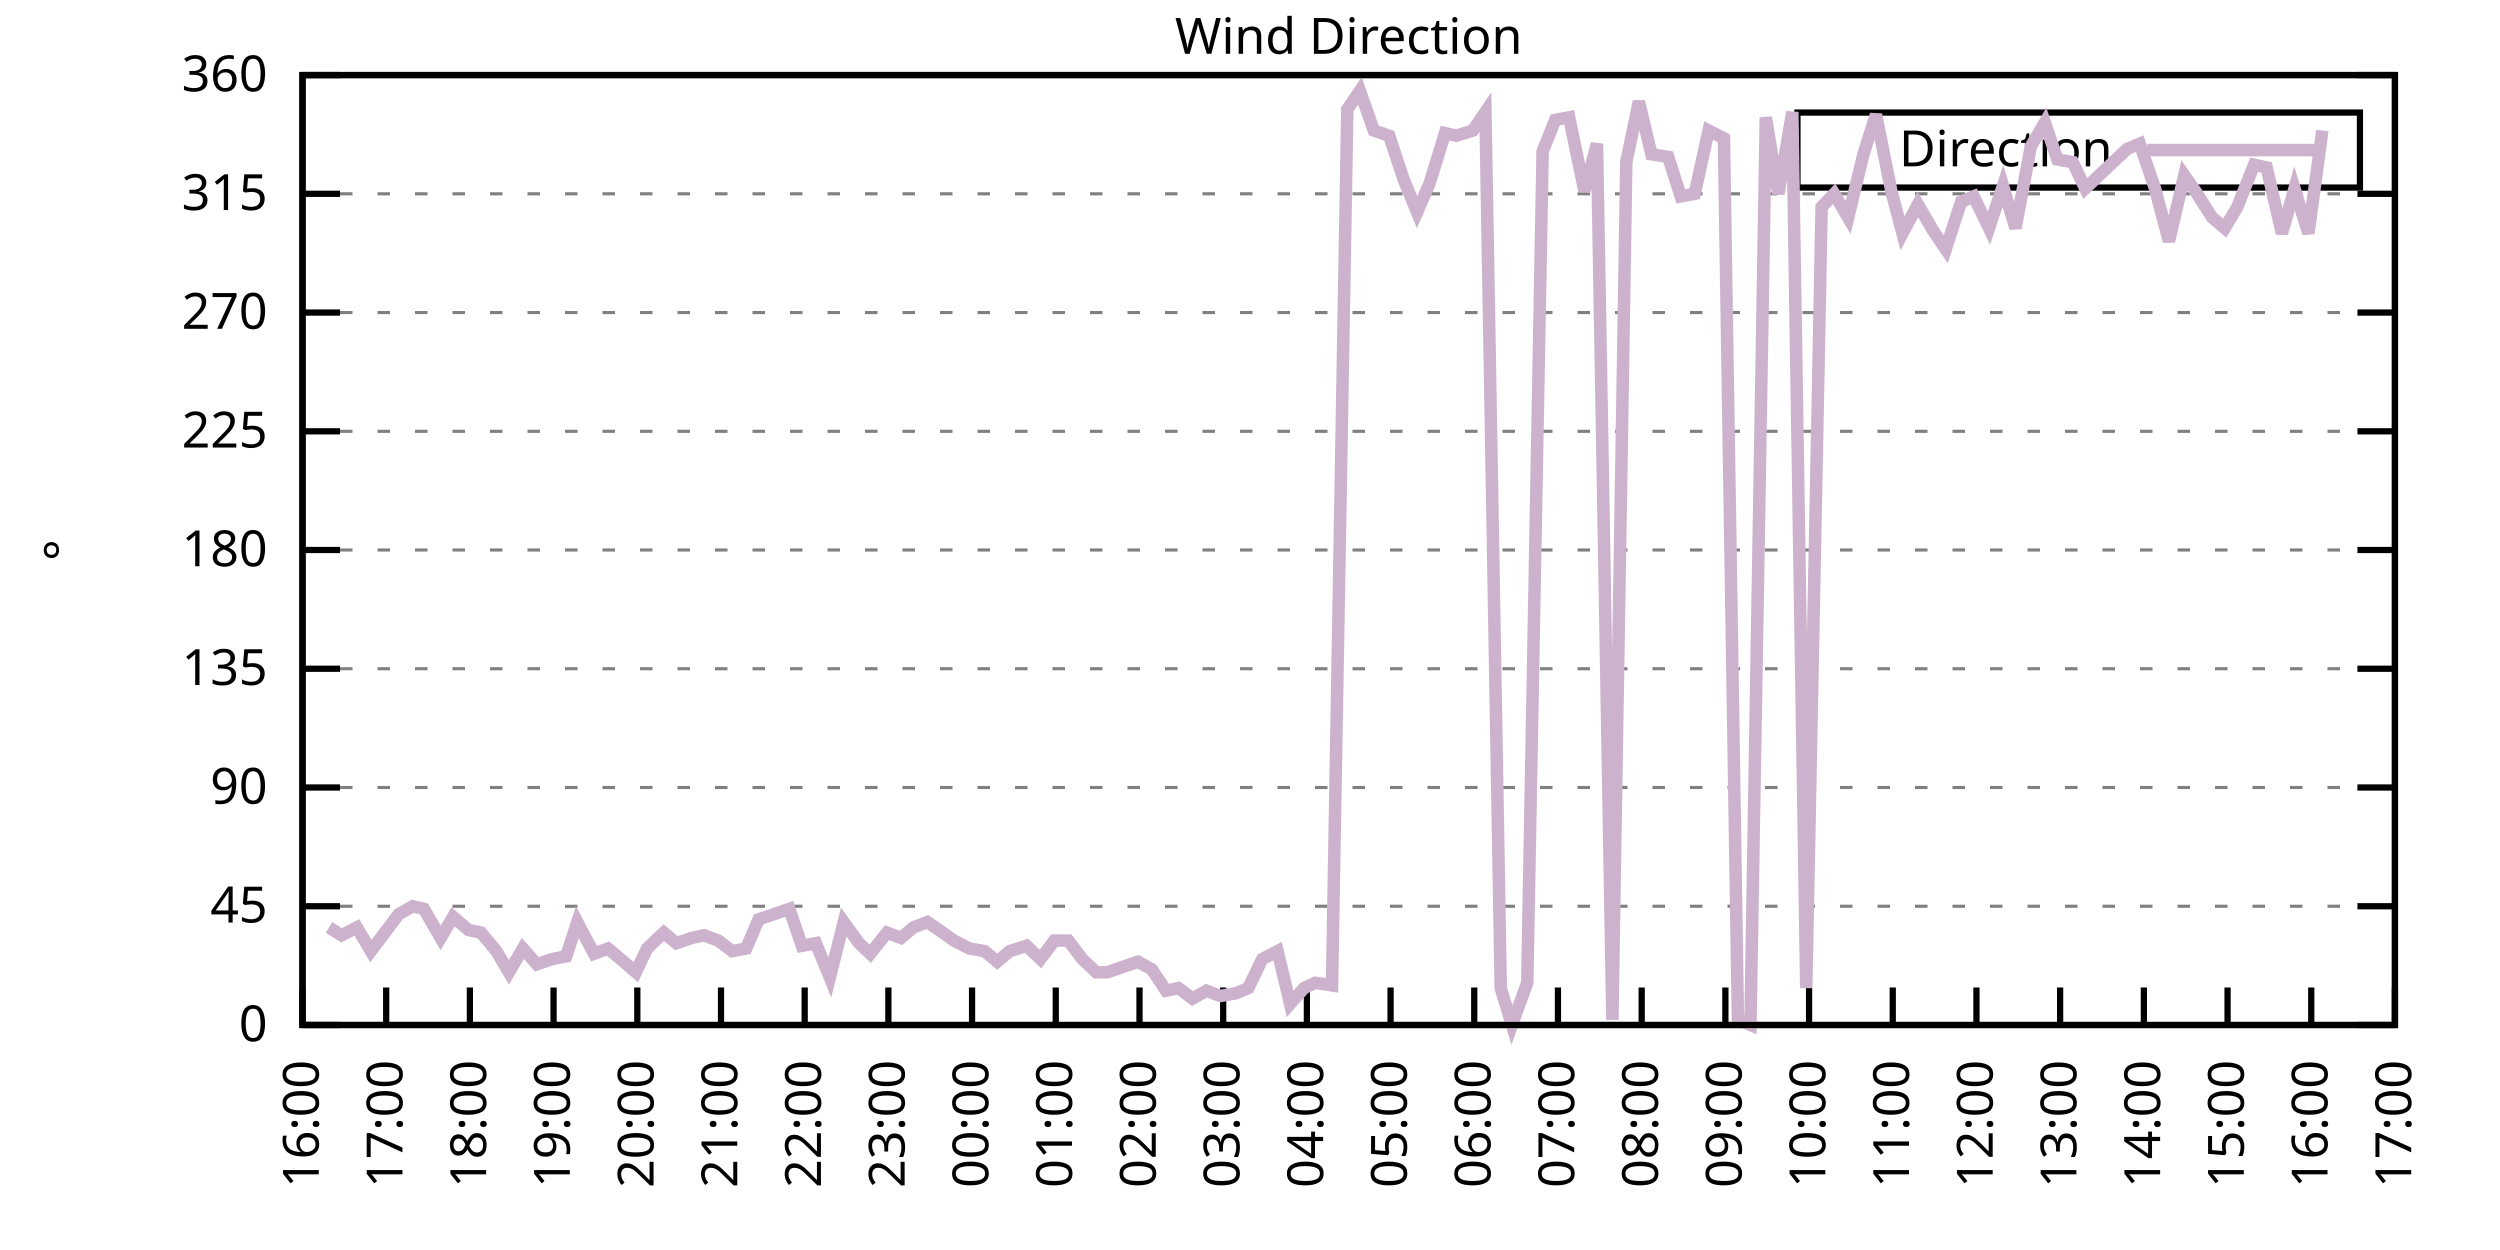
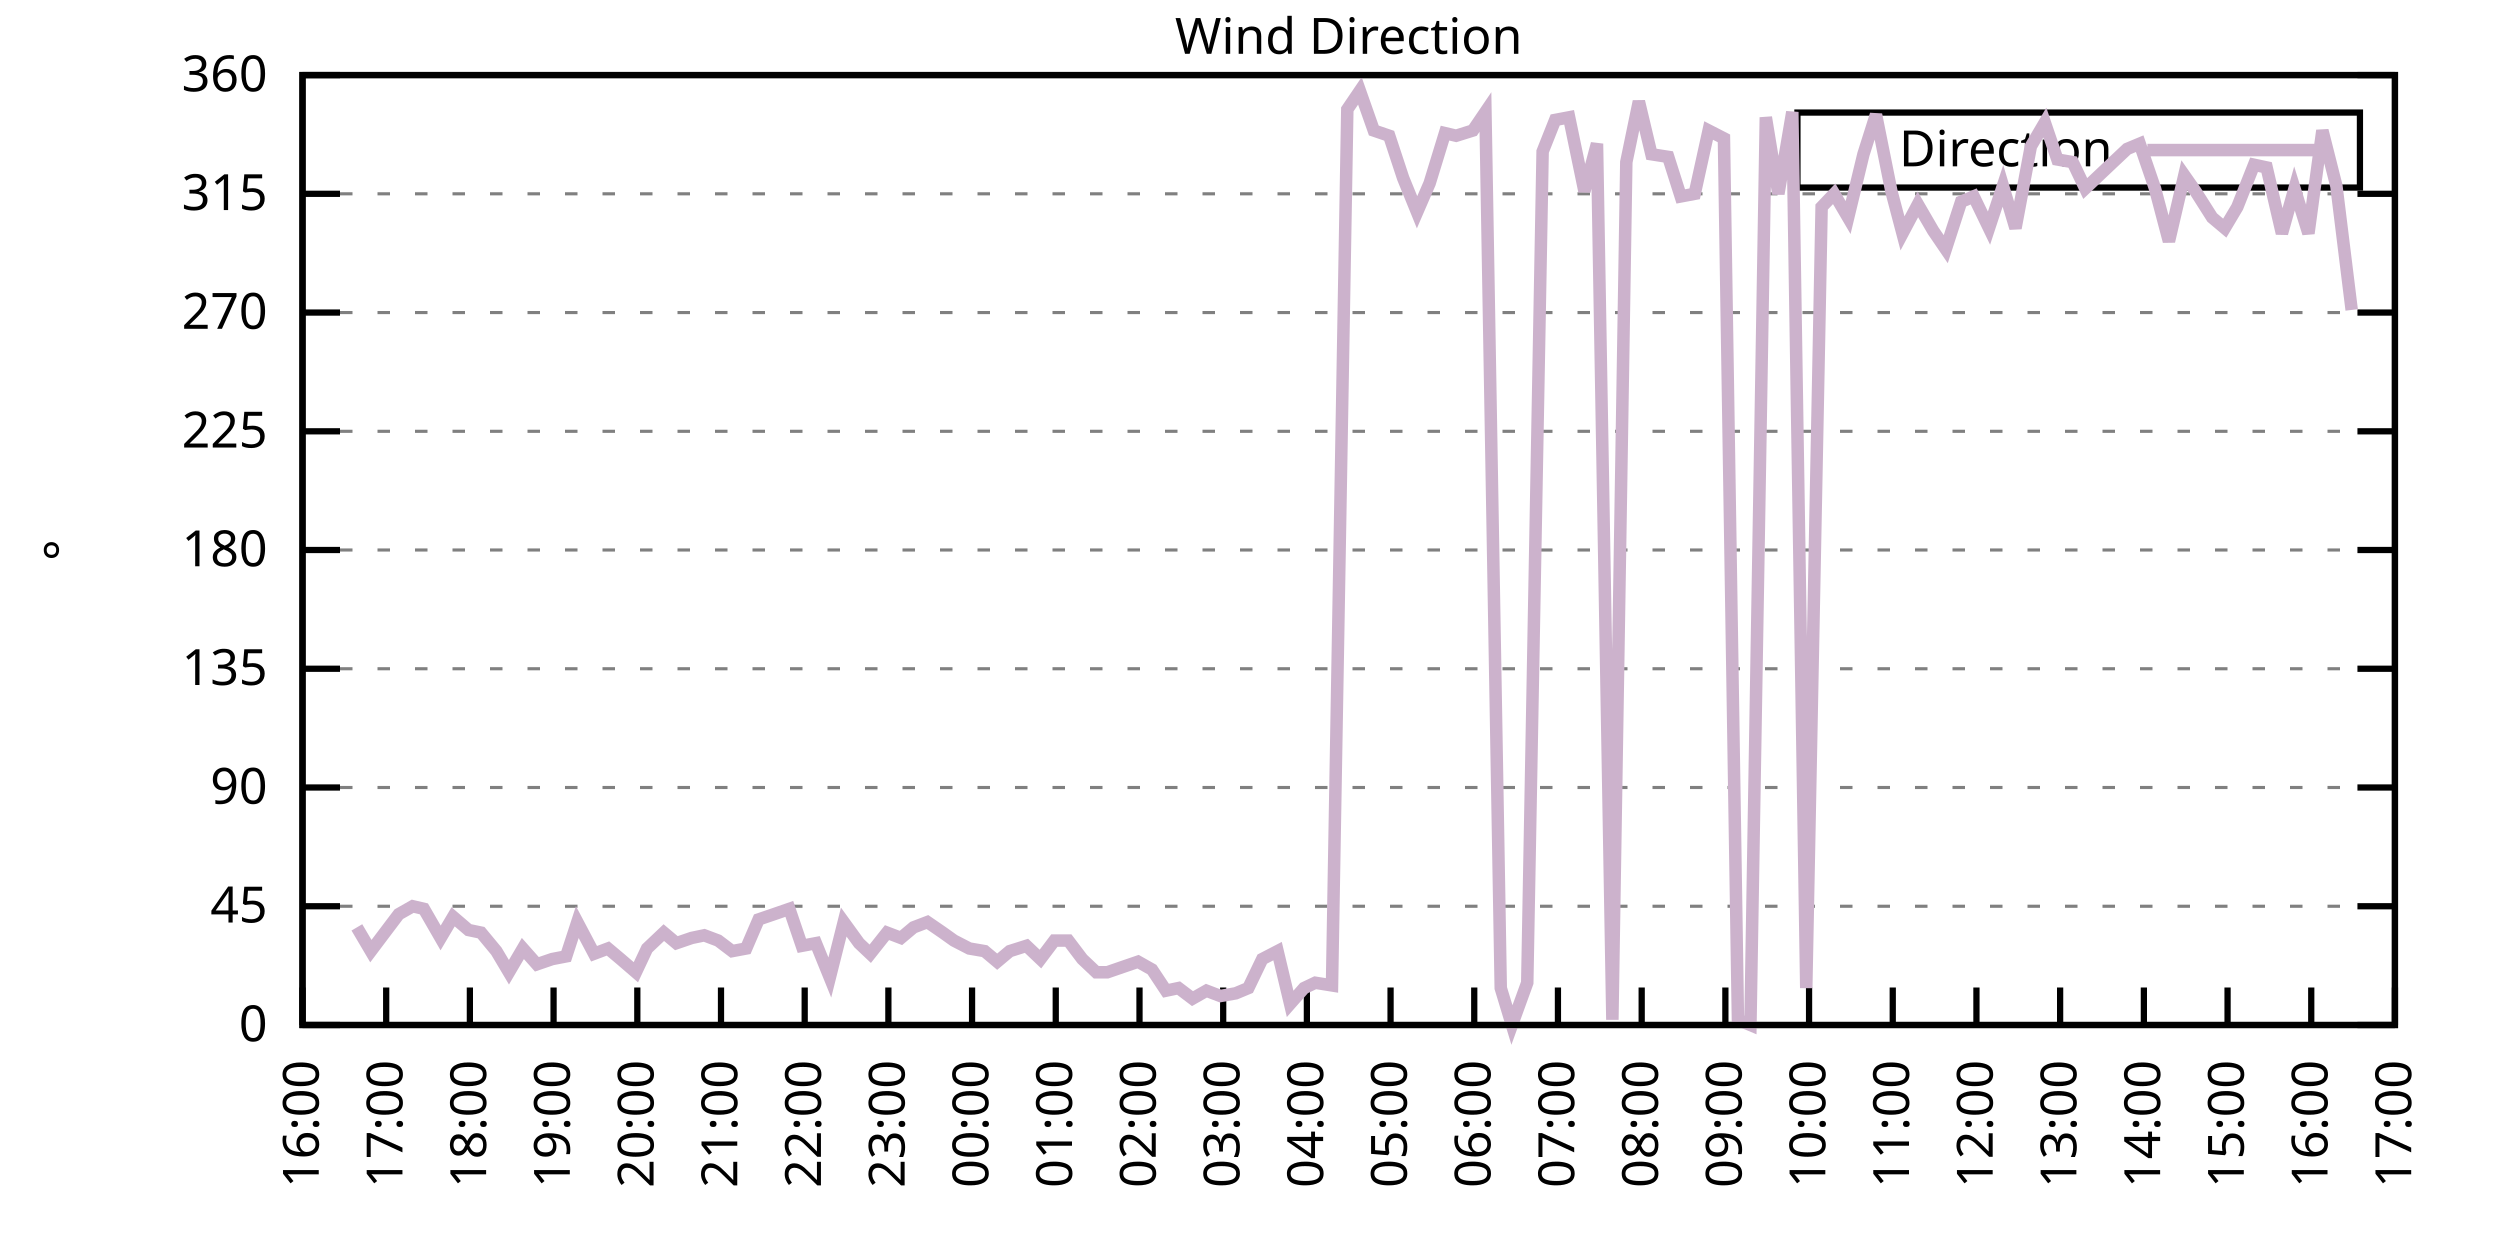
<svg xmlns="http://www.w3.org/2000/svg" xmlns:xlink="http://www.w3.org/1999/xlink" width="400" height="200" viewBox="0 0 400 200">
  <g id="gnuplot_canvas">
    <rect x="0" y="0" width="400" height="200" fill="none" />
    <defs>
      <circle id="gpDot" r="0.5" stroke-width="0.5" stroke="currentColor" />
      <path id="gpPt0" stroke-width="0.333" stroke="currentColor" d="M-1,0 h2 M0,-1 v2" />
      <path id="gpPt1" stroke-width="0.333" stroke="currentColor" d="M-1,-1 L1,1 M1,-1 L-1,1" />
      <path id="gpPt2" stroke-width="0.333" stroke="currentColor" d="M-1,0 L1,0 M0,-1 L0,1 M-1,-1 L1,1 M-1,1 L1,-1" />
      <rect id="gpPt3" stroke-width="0.333" stroke="currentColor" x="-1" y="-1" width="2" height="2" />
      <rect id="gpPt4" stroke-width="0.333" stroke="currentColor" fill="currentColor" x="-1" y="-1" width="2" height="2" />
      <circle id="gpPt5" stroke-width="0.333" stroke="currentColor" cx="0" cy="0" r="1" />
      <use xlink:href="#gpPt5" id="gpPt6" fill="currentColor" stroke="none" />
      <path id="gpPt7" stroke-width="0.333" stroke="currentColor" d="M0,-1.33 L-1.33,0.67 L1.33,0.67 z" />
      <use xlink:href="#gpPt7" id="gpPt8" fill="currentColor" stroke="none" />
      <use xlink:href="#gpPt7" id="gpPt9" stroke="currentColor" transform="rotate(180)" />
      <use xlink:href="#gpPt9" id="gpPt10" fill="currentColor" stroke="none" />
      <use xlink:href="#gpPt3" id="gpPt11" stroke="currentColor" transform="rotate(45)" />
      <use xlink:href="#gpPt11" id="gpPt12" fill="currentColor" stroke="none" />
      <path id="gpPt13" stroke-width="0.333" stroke="currentColor" d="M0,1.330 L1.265,0.411 L0.782,-1.067 L-0.782,-1.076 L-1.265,0.411 z" />
      <use xlink:href="#gpPt13" id="gpPt14" fill="currentColor" stroke="none" />
      <filter id="textbox" filterUnits="objectBoundingBox" x="0" y="0" height="1" width="1">
        <feFlood flood-color="white" flood-opacity="1" result="bgnd" />
        <feComposite in="SourceGraphic" in2="bgnd" operator="atop" />
      </filter>
      <filter id="greybox" filterUnits="objectBoundingBox" x="0" y="0" height="1" width="1">
        <feFlood flood-color="lightgrey" flood-opacity="1" result="grey" />
        <feComposite in="SourceGraphic" in2="grey" operator="atop" />
      </filter>
    </defs>
    <g fill="none" color="white" stroke="currentColor" stroke-width="1.00" stroke-linecap="butt" stroke-linejoin="miter">
</g>
    <g fill="none" color="black" stroke="currentColor" stroke-width="1.00" stroke-linecap="butt" stroke-linejoin="miter">
      <g stroke="none" shape-rendering="crispEdges">
        <polygon fill="rgb(255, 255, 255)" points="48.40,164.00 383.18,164.00 383.18,12.02 48.40,12.02 " />
      </g>
    </g>
    <g fill="none" color="black" stroke="currentColor" stroke-width="1.00" stroke-linecap="butt" stroke-linejoin="miter">
</g>
    <g fill="none" color="black" stroke="black" stroke-width="0.50" stroke-linecap="butt" stroke-linejoin="miter">
</g>
    <g fill="none" color="gray" stroke="currentColor" stroke-width="0.50" stroke-linecap="butt" stroke-linejoin="miter">
      <path stroke="gray" stroke-dasharray="2,4" class="gridline" d="M48.40,164.00 L383.19,164.00  " />
    </g>
    <g fill="none" color="gray" stroke="gray" stroke-width="1.00" stroke-linecap="butt" stroke-linejoin="miter">
</g>
    <g fill="none" color="black" stroke="currentColor" stroke-width="1.00" stroke-linecap="butt" stroke-linejoin="miter">
      <path stroke="black" d="M48.40,164.00 L54.40,164.00 M383.19,164.00 L377.19,164.00  " />
      <g transform="translate(42.80,166.60)" stroke="none" fill="black" font-family="Sans" font-size="8.00" text-anchor="end">
        <text>
          <tspan font-family="Sans"> 0</tspan>
        </text>
      </g>
    </g>
    <g fill="none" color="black" stroke="currentColor" stroke-width="1.00" stroke-linecap="butt" stroke-linejoin="miter">
</g>
    <g fill="none" color="black" stroke="black" stroke-width="0.50" stroke-linecap="butt" stroke-linejoin="miter">
</g>
    <g fill="none" color="gray" stroke="currentColor" stroke-width="0.50" stroke-linecap="butt" stroke-linejoin="miter">
      <path stroke="gray" stroke-dasharray="2,4" class="gridline" d="M48.40,145.00 L383.19,145.00  " />
    </g>
    <g fill="none" color="gray" stroke="gray" stroke-width="1.00" stroke-linecap="butt" stroke-linejoin="miter">
</g>
    <g fill="none" color="black" stroke="currentColor" stroke-width="1.00" stroke-linecap="butt" stroke-linejoin="miter">
      <path stroke="black" d="M48.40,145.00 L54.40,145.00 M383.19,145.00 L377.19,145.00  " />
      <g transform="translate(42.80,147.60)" stroke="none" fill="black" font-family="Sans" font-size="8.00" text-anchor="end">
        <text>
          <tspan font-family="Sans"> 45</tspan>
        </text>
      </g>
    </g>
    <g fill="none" color="black" stroke="currentColor" stroke-width="1.00" stroke-linecap="butt" stroke-linejoin="miter">
</g>
    <g fill="none" color="black" stroke="black" stroke-width="0.50" stroke-linecap="butt" stroke-linejoin="miter">
</g>
    <g fill="none" color="gray" stroke="currentColor" stroke-width="0.50" stroke-linecap="butt" stroke-linejoin="miter">
      <path stroke="gray" stroke-dasharray="2,4" class="gridline" d="M48.40,126.00 L383.19,126.00  " />
    </g>
    <g fill="none" color="gray" stroke="gray" stroke-width="1.00" stroke-linecap="butt" stroke-linejoin="miter">
</g>
    <g fill="none" color="black" stroke="currentColor" stroke-width="1.00" stroke-linecap="butt" stroke-linejoin="miter">
      <path stroke="black" d="M48.40,126.00 L54.40,126.00 M383.19,126.00 L377.19,126.00  " />
      <g transform="translate(42.80,128.60)" stroke="none" fill="black" font-family="Sans" font-size="8.00" text-anchor="end">
        <text>
          <tspan font-family="Sans"> 90</tspan>
        </text>
      </g>
    </g>
    <g fill="none" color="black" stroke="currentColor" stroke-width="1.00" stroke-linecap="butt" stroke-linejoin="miter">
</g>
    <g fill="none" color="black" stroke="black" stroke-width="0.50" stroke-linecap="butt" stroke-linejoin="miter">
</g>
    <g fill="none" color="gray" stroke="currentColor" stroke-width="0.50" stroke-linecap="butt" stroke-linejoin="miter">
      <path stroke="gray" stroke-dasharray="2,4" class="gridline" d="M48.40,107.00 L383.19,107.00  " />
    </g>
    <g fill="none" color="gray" stroke="gray" stroke-width="1.00" stroke-linecap="butt" stroke-linejoin="miter">
</g>
    <g fill="none" color="black" stroke="currentColor" stroke-width="1.00" stroke-linecap="butt" stroke-linejoin="miter">
      <path stroke="black" d="M48.40,107.00 L54.40,107.00 M383.19,107.00 L377.19,107.00  " />
      <g transform="translate(42.80,109.60)" stroke="none" fill="black" font-family="Sans" font-size="8.00" text-anchor="end">
        <text>
          <tspan font-family="Sans"> 135</tspan>
        </text>
      </g>
    </g>
    <g fill="none" color="black" stroke="currentColor" stroke-width="1.00" stroke-linecap="butt" stroke-linejoin="miter">
</g>
    <g fill="none" color="black" stroke="black" stroke-width="0.50" stroke-linecap="butt" stroke-linejoin="miter">
</g>
    <g fill="none" color="gray" stroke="currentColor" stroke-width="0.50" stroke-linecap="butt" stroke-linejoin="miter">
      <path stroke="gray" stroke-dasharray="2,4" class="gridline" d="M48.40,88.00 L383.19,88.00  " />
    </g>
    <g fill="none" color="gray" stroke="gray" stroke-width="1.00" stroke-linecap="butt" stroke-linejoin="miter">
</g>
    <g fill="none" color="black" stroke="currentColor" stroke-width="1.00" stroke-linecap="butt" stroke-linejoin="miter">
      <path stroke="black" d="M48.40,88.00 L54.40,88.00 M383.19,88.00 L377.19,88.00  " />
      <g transform="translate(42.80,90.60)" stroke="none" fill="black" font-family="Sans" font-size="8.00" text-anchor="end">
        <text>
          <tspan font-family="Sans"> 180</tspan>
        </text>
      </g>
    </g>
    <g fill="none" color="black" stroke="currentColor" stroke-width="1.00" stroke-linecap="butt" stroke-linejoin="miter">
</g>
    <g fill="none" color="black" stroke="black" stroke-width="0.50" stroke-linecap="butt" stroke-linejoin="miter">
</g>
    <g fill="none" color="gray" stroke="currentColor" stroke-width="0.50" stroke-linecap="butt" stroke-linejoin="miter">
      <path stroke="gray" stroke-dasharray="2,4" class="gridline" d="M48.40,69.01 L383.19,69.01  " />
    </g>
    <g fill="none" color="gray" stroke="gray" stroke-width="1.00" stroke-linecap="butt" stroke-linejoin="miter">
</g>
    <g fill="none" color="black" stroke="currentColor" stroke-width="1.00" stroke-linecap="butt" stroke-linejoin="miter">
      <path stroke="black" d="M48.40,69.01 L54.40,69.01 M383.19,69.01 L377.19,69.01  " />
      <g transform="translate(42.80,71.61)" stroke="none" fill="black" font-family="Sans" font-size="8.00" text-anchor="end">
        <text>
          <tspan font-family="Sans"> 225</tspan>
        </text>
      </g>
    </g>
    <g fill="none" color="black" stroke="currentColor" stroke-width="1.00" stroke-linecap="butt" stroke-linejoin="miter">
</g>
    <g fill="none" color="black" stroke="black" stroke-width="0.50" stroke-linecap="butt" stroke-linejoin="miter">
</g>
    <g fill="none" color="gray" stroke="currentColor" stroke-width="0.50" stroke-linecap="butt" stroke-linejoin="miter">
      <path stroke="gray" stroke-dasharray="2,4" class="gridline" d="M48.40,50.01 L383.19,50.01  " />
    </g>
    <g fill="none" color="gray" stroke="gray" stroke-width="1.00" stroke-linecap="butt" stroke-linejoin="miter">
</g>
    <g fill="none" color="black" stroke="currentColor" stroke-width="1.00" stroke-linecap="butt" stroke-linejoin="miter">
      <path stroke="black" d="M48.40,50.01 L54.40,50.01 M383.19,50.01 L377.19,50.01  " />
      <g transform="translate(42.80,52.61)" stroke="none" fill="black" font-family="Sans" font-size="8.00" text-anchor="end">
        <text>
          <tspan font-family="Sans"> 270</tspan>
        </text>
      </g>
    </g>
    <g fill="none" color="black" stroke="currentColor" stroke-width="1.00" stroke-linecap="butt" stroke-linejoin="miter">
</g>
    <g fill="none" color="black" stroke="black" stroke-width="0.50" stroke-linecap="butt" stroke-linejoin="miter">
</g>
    <g fill="none" color="gray" stroke="currentColor" stroke-width="0.50" stroke-linecap="butt" stroke-linejoin="miter">
      <path stroke="gray" stroke-dasharray="2,4" class="gridline" d="M48.40,31.01 L383.19,31.01  " />
    </g>
    <g fill="none" color="gray" stroke="gray" stroke-width="1.00" stroke-linecap="butt" stroke-linejoin="miter">
</g>
    <g fill="none" color="black" stroke="currentColor" stroke-width="1.00" stroke-linecap="butt" stroke-linejoin="miter">
      <path stroke="black" d="M48.40,31.01 L54.40,31.01 M383.19,31.01 L377.19,31.01  " />
      <g transform="translate(42.80,33.61)" stroke="none" fill="black" font-family="Sans" font-size="8.00" text-anchor="end">
        <text>
          <tspan font-family="Sans"> 315</tspan>
        </text>
      </g>
    </g>
    <g fill="none" color="black" stroke="currentColor" stroke-width="1.00" stroke-linecap="butt" stroke-linejoin="miter">
</g>
    <g fill="none" color="black" stroke="black" stroke-width="0.50" stroke-linecap="butt" stroke-linejoin="miter">
</g>
    <g fill="none" color="gray" stroke="currentColor" stroke-width="0.50" stroke-linecap="butt" stroke-linejoin="miter">
      <path stroke="gray" stroke-dasharray="2,4" class="gridline" d="M48.40,12.01 L383.19,12.01  " />
    </g>
    <g fill="none" color="gray" stroke="gray" stroke-width="1.00" stroke-linecap="butt" stroke-linejoin="miter">
</g>
    <g fill="none" color="black" stroke="currentColor" stroke-width="1.00" stroke-linecap="butt" stroke-linejoin="miter">
      <path stroke="black" d="M48.40,12.01 L54.40,12.01 M383.19,12.01 L377.19,12.01  " />
      <g transform="translate(42.80,14.61)" stroke="none" fill="black" font-family="Sans" font-size="8.00" text-anchor="end">
        <text>
          <tspan font-family="Sans"> 360</tspan>
        </text>
      </g>
    </g>
    <g fill="none" color="black" stroke="currentColor" stroke-width="1.00" stroke-linecap="butt" stroke-linejoin="miter">
      <path stroke="black" d="M48.40,164.00 L48.40,158.00  " />
      <g transform="translate(51.00,169.60) rotate(270.00)" stroke="none" fill="black" font-family="Sans" font-size="8.00" text-anchor="end">
        <text>
          <tspan font-family="Sans">16:00</tspan>
        </text>
      </g>
    </g>
    <g fill="none" color="black" stroke="currentColor" stroke-width="1.00" stroke-linecap="butt" stroke-linejoin="miter">
      <path stroke="black" d="M61.79,164.00 L61.79,158.00  " />
      <g transform="translate(64.39,169.60) rotate(270.00)" stroke="none" fill="black" font-family="Sans" font-size="8.00" text-anchor="end">
        <text>
          <tspan font-family="Sans">17:00</tspan>
        </text>
      </g>
    </g>
    <g fill="none" color="black" stroke="currentColor" stroke-width="1.00" stroke-linecap="butt" stroke-linejoin="miter">
      <path stroke="black" d="M75.18,164.00 L75.18,158.00  " />
      <g transform="translate(77.78,169.60) rotate(270.00)" stroke="none" fill="black" font-family="Sans" font-size="8.00" text-anchor="end">
        <text>
          <tspan font-family="Sans">18:00</tspan>
        </text>
      </g>
    </g>
    <g fill="none" color="black" stroke="currentColor" stroke-width="1.00" stroke-linecap="butt" stroke-linejoin="miter">
      <path stroke="black" d="M88.57,164.00 L88.57,158.00  " />
      <g transform="translate(91.17,169.60) rotate(270.00)" stroke="none" fill="black" font-family="Sans" font-size="8.00" text-anchor="end">
        <text>
          <tspan font-family="Sans">19:00</tspan>
        </text>
      </g>
    </g>
    <g fill="none" color="black" stroke="currentColor" stroke-width="1.00" stroke-linecap="butt" stroke-linejoin="miter">
      <path stroke="black" d="M101.97,164.00 L101.97,158.00  " />
      <g transform="translate(104.57,169.60) rotate(270.00)" stroke="none" fill="black" font-family="Sans" font-size="8.00" text-anchor="end">
        <text>
          <tspan font-family="Sans">20:00</tspan>
        </text>
      </g>
    </g>
    <g fill="none" color="black" stroke="currentColor" stroke-width="1.00" stroke-linecap="butt" stroke-linejoin="miter">
      <path stroke="black" d="M115.36,164.00 L115.36,158.00  " />
      <g transform="translate(117.96,169.60) rotate(270.00)" stroke="none" fill="black" font-family="Sans" font-size="8.00" text-anchor="end">
        <text>
          <tspan font-family="Sans">21:00</tspan>
        </text>
      </g>
    </g>
    <g fill="none" color="black" stroke="currentColor" stroke-width="1.00" stroke-linecap="butt" stroke-linejoin="miter">
      <path stroke="black" d="M128.75,164.00 L128.75,158.00  " />
      <g transform="translate(131.35,169.60) rotate(270.00)" stroke="none" fill="black" font-family="Sans" font-size="8.00" text-anchor="end">
        <text>
          <tspan font-family="Sans">22:00</tspan>
        </text>
      </g>
    </g>
    <g fill="none" color="black" stroke="currentColor" stroke-width="1.00" stroke-linecap="butt" stroke-linejoin="miter">
      <path stroke="black" d="M142.14,164.00 L142.14,158.00  " />
      <g transform="translate(144.74,169.60) rotate(270.00)" stroke="none" fill="black" font-family="Sans" font-size="8.00" text-anchor="end">
        <text>
          <tspan font-family="Sans">23:00</tspan>
        </text>
      </g>
    </g>
    <g fill="none" color="black" stroke="currentColor" stroke-width="1.00" stroke-linecap="butt" stroke-linejoin="miter">
      <path stroke="black" d="M155.53,164.00 L155.53,158.00  " />
      <g transform="translate(158.13,169.60) rotate(270.00)" stroke="none" fill="black" font-family="Sans" font-size="8.00" text-anchor="end">
        <text>
          <tspan font-family="Sans">00:00</tspan>
        </text>
      </g>
    </g>
    <g fill="none" color="black" stroke="currentColor" stroke-width="1.00" stroke-linecap="butt" stroke-linejoin="miter">
      <path stroke="black" d="M168.92,164.00 L168.92,158.00  " />
      <g transform="translate(171.52,169.60) rotate(270.00)" stroke="none" fill="black" font-family="Sans" font-size="8.00" text-anchor="end">
        <text>
          <tspan font-family="Sans">01:00</tspan>
        </text>
      </g>
    </g>
    <g fill="none" color="black" stroke="currentColor" stroke-width="1.00" stroke-linecap="butt" stroke-linejoin="miter">
      <path stroke="black" d="M182.32,164.00 L182.32,158.00  " />
      <g transform="translate(184.92,169.60) rotate(270.00)" stroke="none" fill="black" font-family="Sans" font-size="8.00" text-anchor="end">
        <text>
          <tspan font-family="Sans">02:00</tspan>
        </text>
      </g>
    </g>
    <g fill="none" color="black" stroke="currentColor" stroke-width="1.00" stroke-linecap="butt" stroke-linejoin="miter">
      <path stroke="black" d="M195.71,164.00 L195.71,158.00  " />
      <g transform="translate(198.31,169.60) rotate(270.00)" stroke="none" fill="black" font-family="Sans" font-size="8.00" text-anchor="end">
        <text>
          <tspan font-family="Sans">03:00</tspan>
        </text>
      </g>
    </g>
    <g fill="none" color="black" stroke="currentColor" stroke-width="1.00" stroke-linecap="butt" stroke-linejoin="miter">
      <path stroke="black" d="M209.10,164.00 L209.10,158.00  " />
      <g transform="translate(211.70,169.60) rotate(270.00)" stroke="none" fill="black" font-family="Sans" font-size="8.00" text-anchor="end">
        <text>
          <tspan font-family="Sans">04:00</tspan>
        </text>
      </g>
    </g>
    <g fill="none" color="black" stroke="currentColor" stroke-width="1.00" stroke-linecap="butt" stroke-linejoin="miter">
      <path stroke="black" d="M222.49,164.00 L222.49,158.00  " />
      <g transform="translate(225.09,169.60) rotate(270.00)" stroke="none" fill="black" font-family="Sans" font-size="8.00" text-anchor="end">
        <text>
          <tspan font-family="Sans">05:00</tspan>
        </text>
      </g>
    </g>
    <g fill="none" color="black" stroke="currentColor" stroke-width="1.00" stroke-linecap="butt" stroke-linejoin="miter">
      <path stroke="black" d="M235.88,164.00 L235.88,158.00  " />
      <g transform="translate(238.48,169.60) rotate(270.00)" stroke="none" fill="black" font-family="Sans" font-size="8.00" text-anchor="end">
        <text>
          <tspan font-family="Sans">06:00</tspan>
        </text>
      </g>
    </g>
    <g fill="none" color="black" stroke="currentColor" stroke-width="1.00" stroke-linecap="butt" stroke-linejoin="miter">
      <path stroke="black" d="M249.27,164.00 L249.27,158.00  " />
      <g transform="translate(251.87,169.60) rotate(270.00)" stroke="none" fill="black" font-family="Sans" font-size="8.00" text-anchor="end">
        <text>
          <tspan font-family="Sans">07:00</tspan>
        </text>
      </g>
    </g>
    <g fill="none" color="black" stroke="currentColor" stroke-width="1.00" stroke-linecap="butt" stroke-linejoin="miter">
      <path stroke="black" d="M262.67,164.00 L262.67,158.00  " />
      <g transform="translate(265.27,169.60) rotate(270.00)" stroke="none" fill="black" font-family="Sans" font-size="8.00" text-anchor="end">
        <text>
          <tspan font-family="Sans">08:00</tspan>
        </text>
      </g>
    </g>
    <g fill="none" color="black" stroke="currentColor" stroke-width="1.00" stroke-linecap="butt" stroke-linejoin="miter">
      <path stroke="black" d="M276.06,164.00 L276.06,158.00  " />
      <g transform="translate(278.66,169.60) rotate(270.00)" stroke="none" fill="black" font-family="Sans" font-size="8.00" text-anchor="end">
        <text>
          <tspan font-family="Sans">09:00</tspan>
        </text>
      </g>
    </g>
    <g fill="none" color="black" stroke="currentColor" stroke-width="1.00" stroke-linecap="butt" stroke-linejoin="miter">
      <path stroke="black" d="M289.45,164.00 L289.45,158.00  " />
      <g transform="translate(292.05,169.60) rotate(270.00)" stroke="none" fill="black" font-family="Sans" font-size="8.00" text-anchor="end">
        <text>
          <tspan font-family="Sans">10:00</tspan>
        </text>
      </g>
    </g>
    <g fill="none" color="black" stroke="currentColor" stroke-width="1.00" stroke-linecap="butt" stroke-linejoin="miter">
      <path stroke="black" d="M302.84,164.00 L302.84,158.00  " />
      <g transform="translate(305.44,169.60) rotate(270.00)" stroke="none" fill="black" font-family="Sans" font-size="8.00" text-anchor="end">
        <text>
          <tspan font-family="Sans">11:00</tspan>
        </text>
      </g>
    </g>
    <g fill="none" color="black" stroke="currentColor" stroke-width="1.00" stroke-linecap="butt" stroke-linejoin="miter">
      <path stroke="black" d="M316.23,164.00 L316.23,158.00  " />
      <g transform="translate(318.83,169.60) rotate(270.00)" stroke="none" fill="black" font-family="Sans" font-size="8.00" text-anchor="end">
        <text>
          <tspan font-family="Sans">12:00</tspan>
        </text>
      </g>
    </g>
    <g fill="none" color="black" stroke="currentColor" stroke-width="1.00" stroke-linecap="butt" stroke-linejoin="miter">
      <path stroke="black" d="M329.62,164.00 L329.62,158.00  " />
      <g transform="translate(332.22,169.60) rotate(270.00)" stroke="none" fill="black" font-family="Sans" font-size="8.00" text-anchor="end">
        <text>
          <tspan font-family="Sans">13:00</tspan>
        </text>
      </g>
    </g>
    <g fill="none" color="black" stroke="currentColor" stroke-width="1.00" stroke-linecap="butt" stroke-linejoin="miter">
      <path stroke="black" d="M343.02,164.00 L343.02,158.00  " />
      <g transform="translate(345.62,169.60) rotate(270.00)" stroke="none" fill="black" font-family="Sans" font-size="8.00" text-anchor="end">
        <text>
          <tspan font-family="Sans">14:00</tspan>
        </text>
      </g>
    </g>
    <g fill="none" color="black" stroke="currentColor" stroke-width="1.00" stroke-linecap="butt" stroke-linejoin="miter">
      <path stroke="black" d="M356.41,164.00 L356.41,158.00  " />
      <g transform="translate(359.01,169.60) rotate(270.00)" stroke="none" fill="black" font-family="Sans" font-size="8.00" text-anchor="end">
        <text>
          <tspan font-family="Sans">15:00</tspan>
        </text>
      </g>
    </g>
    <g fill="none" color="black" stroke="currentColor" stroke-width="1.00" stroke-linecap="butt" stroke-linejoin="miter">
      <path stroke="black" d="M369.80,164.00 L369.80,158.00  " />
      <g transform="translate(372.40,169.60) rotate(270.00)" stroke="none" fill="black" font-family="Sans" font-size="8.00" text-anchor="end">
        <text>
          <tspan font-family="Sans">16:00</tspan>
        </text>
      </g>
    </g>
    <g fill="none" color="black" stroke="currentColor" stroke-width="1.00" stroke-linecap="butt" stroke-linejoin="miter">
      <path stroke="black" d="M383.19,164.00 L383.19,158.00  " />
      <g transform="translate(385.79,169.60) rotate(270.00)" stroke="none" fill="black" font-family="Sans" font-size="8.00" text-anchor="end">
        <text>
          <tspan font-family="Sans">17:00</tspan>
        </text>
      </g>
    </g>
    <g fill="none" color="black" stroke="currentColor" stroke-width="1.00" stroke-linecap="butt" stroke-linejoin="miter">
</g>
    <g fill="none" color="black" stroke="currentColor" stroke-width="1.00" stroke-linecap="butt" stroke-linejoin="miter">
      <path stroke="black" d="M48.40,12.01 L48.40,164.00 L383.19,164.00 L383.19,12.01 L48.40,12.01 Z  " />
    </g>
    <g fill="none" color="black" stroke="currentColor" stroke-width="1.00" stroke-linecap="butt" stroke-linejoin="miter">
</g>
    <g fill="none" color="black" stroke="currentColor" stroke-width="1.00" stroke-linecap="butt" stroke-linejoin="miter">
      <path stroke="black" d="M287.59,30.01 L287.59,18.01 L377.59,18.01 L377.59,30.01 L287.59,30.01 Z  " />
    </g>
    <g id="Wind_direction_plot_1">
      <g fill="none" color="white" stroke="black" stroke-width="2.00" stroke-linecap="butt" stroke-linejoin="miter">
</g>
      <g fill="none" color="black" stroke="currentColor" stroke-width="2.00" stroke-linecap="butt" stroke-linejoin="miter">
        <g transform="translate(337.99,26.61)" stroke="none" fill="black" font-family="Sans" font-size="8.00" text-anchor="end">
          <text>
            <tspan font-family="Sans">Direction</tspan>
          </text>
        </g>
      </g>
      <g fill="none" color="black" stroke="currentColor" stroke-width="2.00" stroke-linecap="butt" stroke-linejoin="miter">
-         <path stroke="rgb(204, 178, 204)" d="M343.59,24.01 L371.99,24.01 M52.64,148.38 L54.65,149.65 L57.10,148.38 L59.34,152.18 L61.57,149.22 L63.80,146.27   L66.03,145.00 L67.82,145.42 L70.50,150.07 L72.50,146.69 L74.96,148.80 L76.97,149.22 L79.42,152.18 L81.43,155.56   L83.66,151.76 L85.90,154.29 L88.35,153.45 L90.58,153.02 L92.37,147.53 L95.05,152.60 L97.28,151.76 L99.29,153.45   L101.74,155.56 L103.53,151.76 L106.21,149.22 L108.22,150.91 L110.67,150.07 L112.68,149.65 L114.91,150.49 L117.14,152.18   L119.38,151.76 L121.38,147.11 L123.84,146.27 L126.29,145.42 L128.30,151.33 L130.54,150.91 L132.77,156.40 L135.00,147.53   L137.45,150.91 L139.24,152.60 L141.92,149.22 L144.15,150.07 L146.16,148.38 L148.39,147.53 L150.85,149.22 L152.63,150.49   L155.09,151.76 L157.54,152.18 L159.55,153.87 L161.56,152.18 L164.24,151.33 L166.47,153.45 L168.70,150.49 L170.93,150.49   L173.17,153.45 L175.40,155.56 L177.18,155.56 L179.64,154.71 L182.09,153.87 L184.32,155.13 L186.56,158.51 L188.57,158.09   L190.80,159.78 L193.03,158.51 L195.26,159.36 L197.72,158.93 L199.73,158.09 L201.96,153.45 L204.41,152.18 L206.42,160.62   L208.65,158.09 L210.44,157.24 L213.12,157.67 L215.57,17.50 L217.58,14.54 L219.81,20.88 L222.27,21.72 L224.50,28.48   L226.73,33.96 L228.74,29.32 L231.20,21.30 L232.98,21.72 L235.66,20.88 L237.67,17.92 L240.12,158.09 L241.91,164.00   L244.36,157.24 L246.82,24.25 L248.83,19.19 L251.06,18.77 L253.51,30.59 L255.52,22.99 L257.98,163.16 L260.21,25.94   L262.22,16.23 L264.23,24.68 L266.91,25.10 L268.92,31.43 L271.15,31.01 L273.38,20.88 L275.83,22.14 L278.07,163.16   L280.07,164.00 L282.53,18.77 L284.54,31.01 L286.77,17.92 L289.00,158.09 L291.46,33.12 L293.47,31.01 L295.70,34.81   L298.15,24.68 L300.16,18.34 L302.62,30.59 L304.40,37.34 L306.86,32.70 L309.31,36.92 L311.32,39.87 L313.78,32.28   L315.79,31.43 L318.24,36.50 L320.47,29.74 L322.48,36.50 L324.94,23.41 L327.17,19.61 L329.18,25.52 L331.63,25.94   L333.64,30.16 L335.87,28.05 L338.10,25.94 L340.34,23.83 L342.35,22.99 L344.80,30.16 L347.03,38.61 L349.49,28.05   L351.27,30.59 L353.95,34.81 L355.96,36.50 L357.97,33.12 L360.65,26.36 L362.66,26.79 L365.11,37.34 L367.12,30.16   L369.35,37.34 L371.58,20.88  " />
+         <path stroke="rgb(204, 178, 204)" d="M343.59,24.01 L371.99,24.01 M57.10,148.38 L59.34,152.18 L61.57,149.22 L63.80,146.27 L66.03,145.00 L67.82,145.42   L70.50,150.07 L72.50,146.69 L74.96,148.80 L76.97,149.22 L79.42,152.18 L81.43,155.56 L83.66,151.76 L85.90,154.29   L88.35,153.45 L90.58,153.02 L92.37,147.53 L95.05,152.60 L97.28,151.76 L99.29,153.45 L101.74,155.56 L103.53,151.76   L106.21,149.22 L108.22,150.91 L110.67,150.07 L112.68,149.65 L114.91,150.49 L117.14,152.18 L119.38,151.76 L121.38,147.11   L123.84,146.27 L126.29,145.42 L128.30,151.33 L130.54,150.91 L132.77,156.40 L135.00,147.53 L137.45,150.91 L139.24,152.60   L141.92,149.22 L144.15,150.07 L146.16,148.38 L148.39,147.53 L150.85,149.22 L152.63,150.49 L155.09,151.76 L157.54,152.18   L159.55,153.87 L161.56,152.18 L164.24,151.33 L166.47,153.45 L168.70,150.49 L170.93,150.49 L173.17,153.45 L175.40,155.56   L177.18,155.56 L179.64,154.71 L182.09,153.87 L184.32,155.13 L186.56,158.51 L188.57,158.09 L190.80,159.78 L193.03,158.51   L195.26,159.36 L197.72,158.93 L199.73,158.09 L201.96,153.45 L204.41,152.18 L206.42,160.62 L208.65,158.09 L210.44,157.24   L213.12,157.67 L215.57,17.50 L217.58,14.54 L219.81,20.88 L222.27,21.72 L224.50,28.48 L226.73,33.96 L228.74,29.32   L231.20,21.30 L232.98,21.72 L235.66,20.88 L237.67,17.92 L240.12,158.09 L241.91,164.00 L244.36,157.24 L246.82,24.25   L248.83,19.19 L251.06,18.77 L253.51,30.59 L255.52,22.99 L257.98,163.16 L260.21,25.94 L262.22,16.23 L264.23,24.68   L266.91,25.10 L268.92,31.43 L271.15,31.01 L273.38,20.88 L275.83,22.14 L278.07,163.16 L280.07,164.00 L282.53,18.77   L284.54,31.01 L286.77,17.92 L289.00,158.09 L291.46,33.12 L293.47,31.01 L295.70,34.81 L298.15,24.68 L300.16,18.34   L302.62,30.59 L304.40,37.34 L306.86,32.70 L309.31,36.92 L311.32,39.87 L313.78,32.28 L315.79,31.43 L318.24,36.50   L320.47,29.74 L322.48,36.50 L324.94,23.41 L327.17,19.61 L329.18,25.52 L331.63,25.94 L333.64,30.16 L335.87,28.05   L338.10,25.94 L340.34,23.83 L342.35,22.99 L344.80,30.16 L347.03,38.61 L349.49,28.05 L351.27,30.59 L353.95,34.81   L355.96,36.50 L357.97,33.12 L360.65,26.36 L362.66,26.79 L365.11,37.34 L367.12,30.16 L369.35,37.34 L371.58,20.88   L373.82,29.74 L376.27,49.59  " />
      </g>
    </g>
    <g fill="none" color="black" stroke="currentColor" stroke-width="2.00" stroke-linecap="butt" stroke-linejoin="miter">
</g>
    <g fill="none" color="black" stroke="black" stroke-width="1.00" stroke-linecap="butt" stroke-linejoin="miter">
</g>
    <g fill="none" color="black" stroke="currentColor" stroke-width="1.00" stroke-linecap="butt" stroke-linejoin="miter">
      <path stroke="black" d="M48.40,12.01 L48.40,164.00 L383.19,164.00 L383.19,12.01 L48.40,12.01 Z  " />
      <g transform="translate(12.80,88.01) rotate(270.00)" stroke="none" fill="black" font-family="Sans" font-size="8.00" text-anchor="middle">
        <text>
          <tspan font-family="Sans">°</tspan>
        </text>
      </g>
    </g>
    <g fill="none" color="black" stroke="currentColor" stroke-width="1.00" stroke-linecap="butt" stroke-linejoin="miter">
</g>
    <g fill="none" color="black" stroke="currentColor" stroke-width="1.00" stroke-linecap="butt" stroke-linejoin="miter">
      <g transform="translate(215.79,8.61)" stroke="none" fill="black" font-family="Sans" font-size="8.00" text-anchor="middle">
        <text>
          <tspan font-family="Sans">Wind Direction</tspan>
        </text>
      </g>
    </g>
    <g fill="none" color="black" stroke="currentColor" stroke-width="1.00" stroke-linecap="butt" stroke-linejoin="miter">
</g>
  </g>
</svg>
